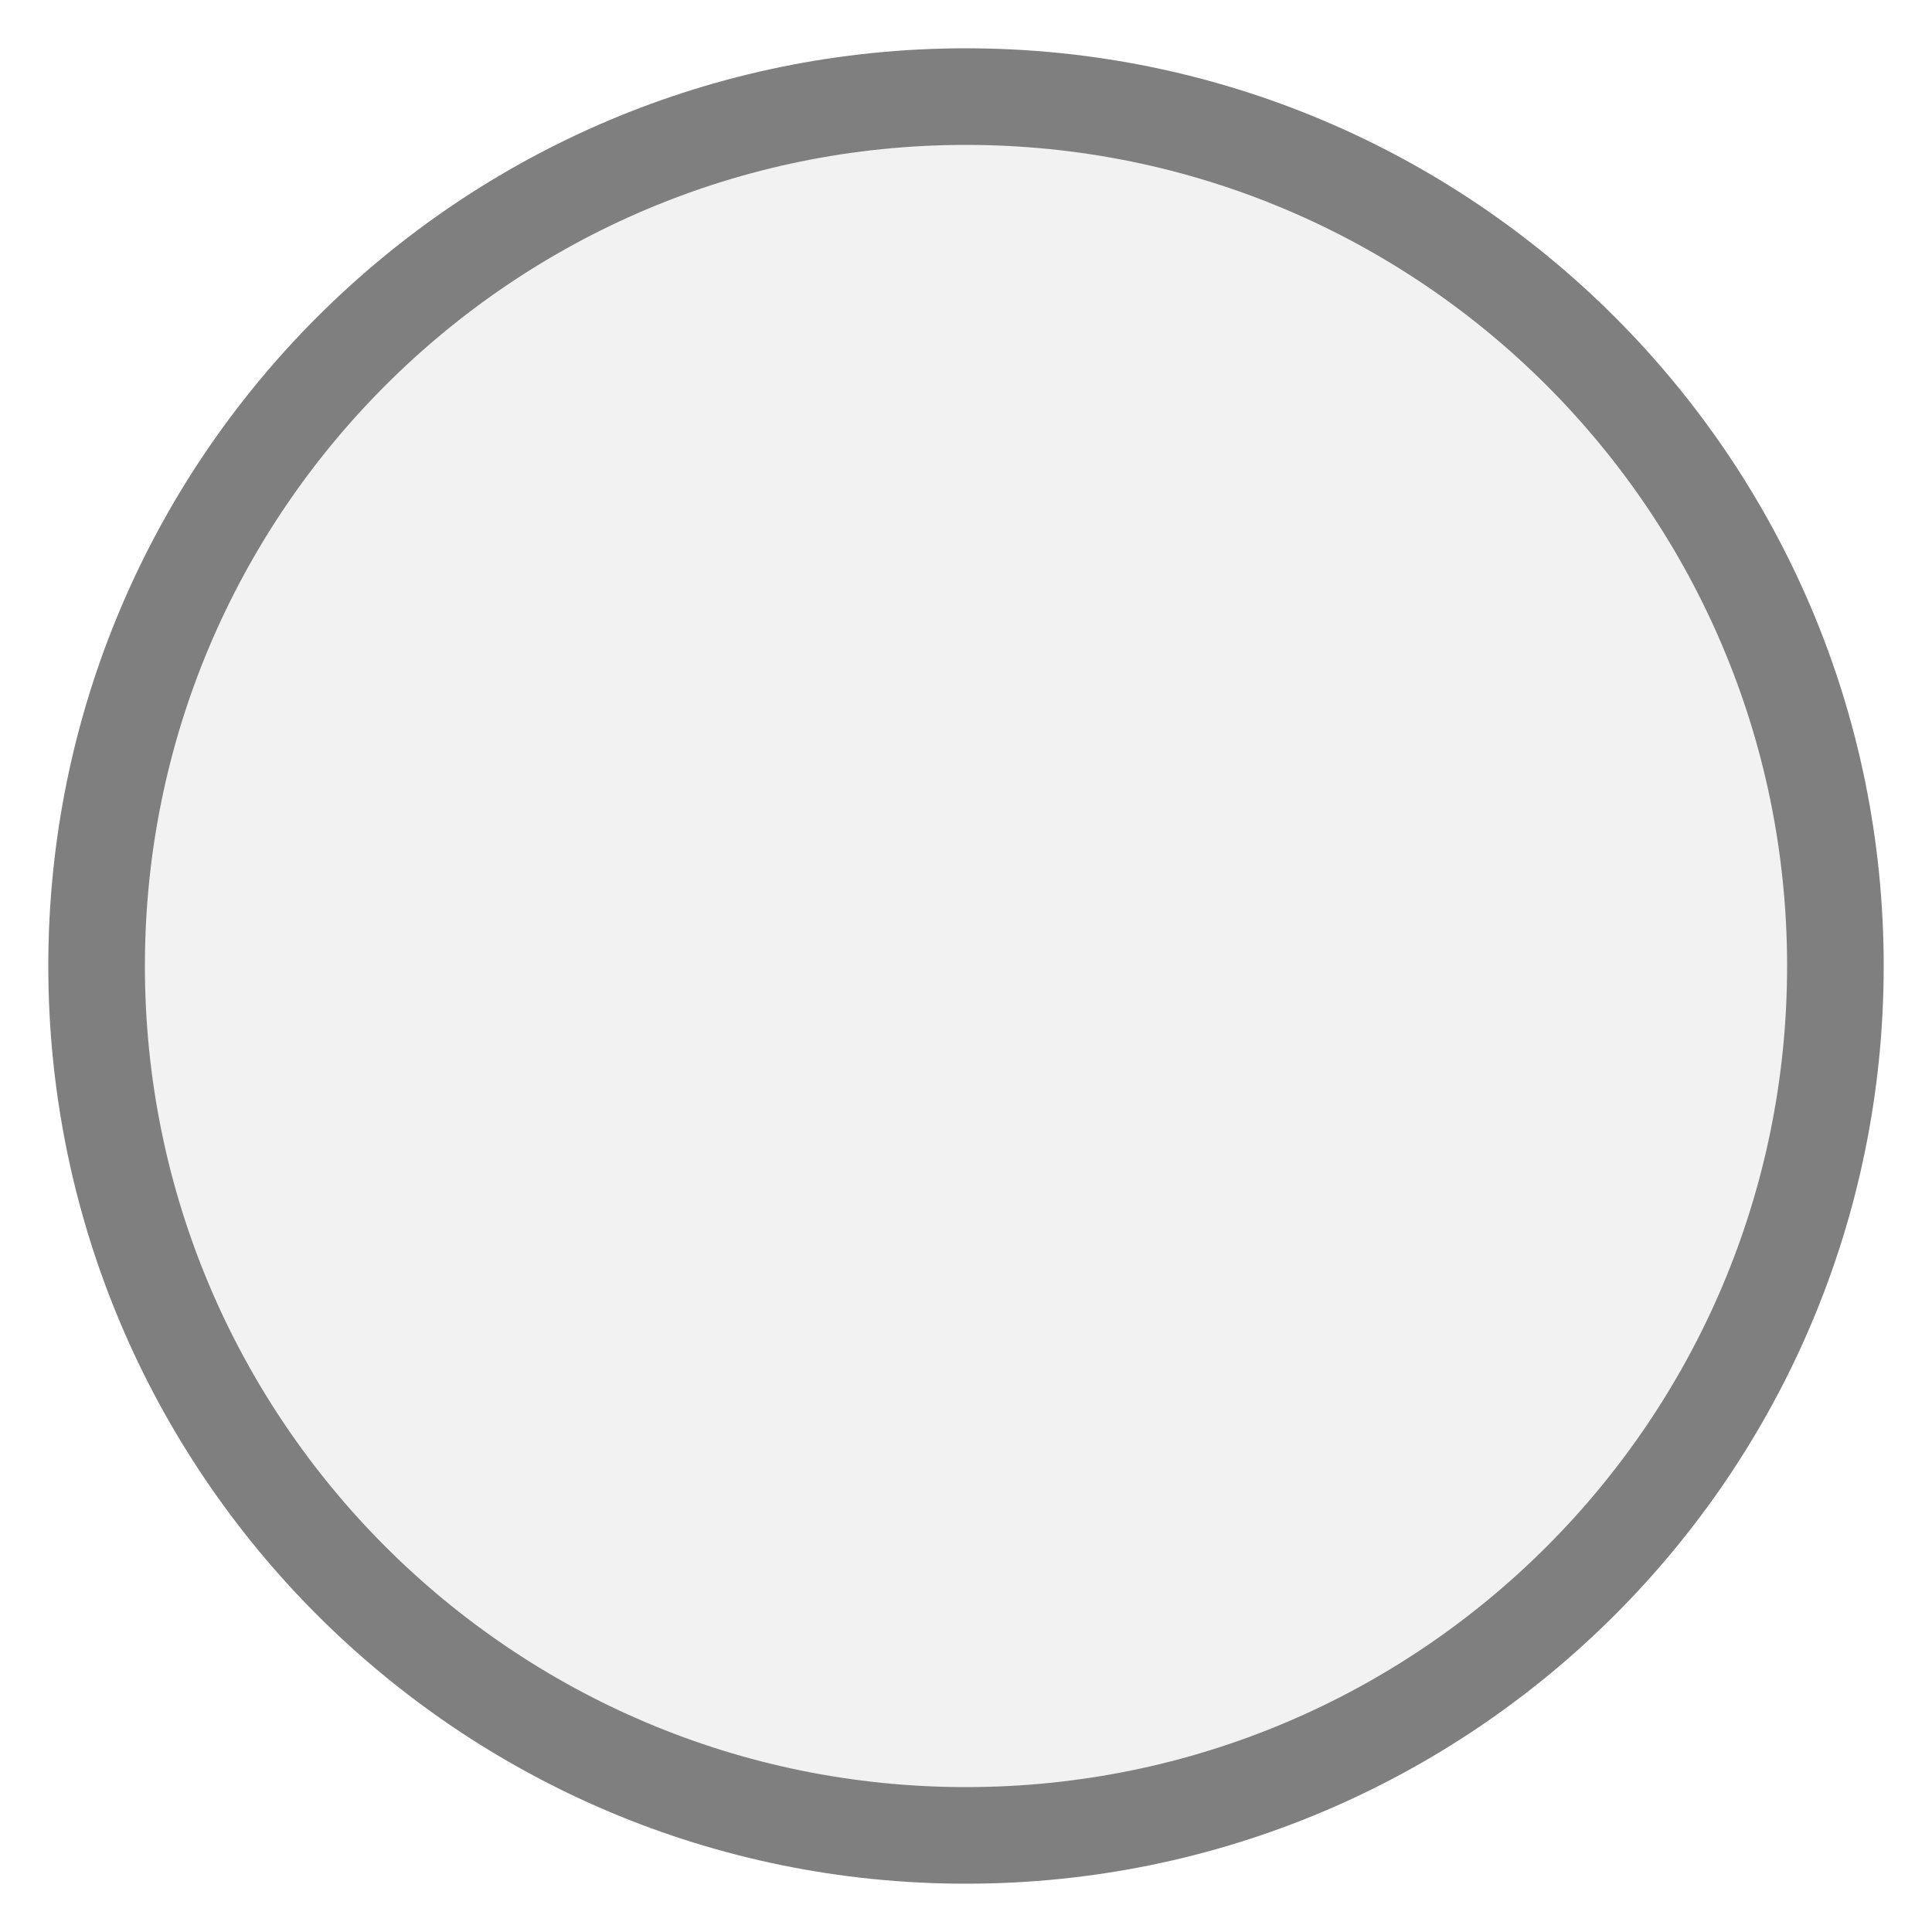
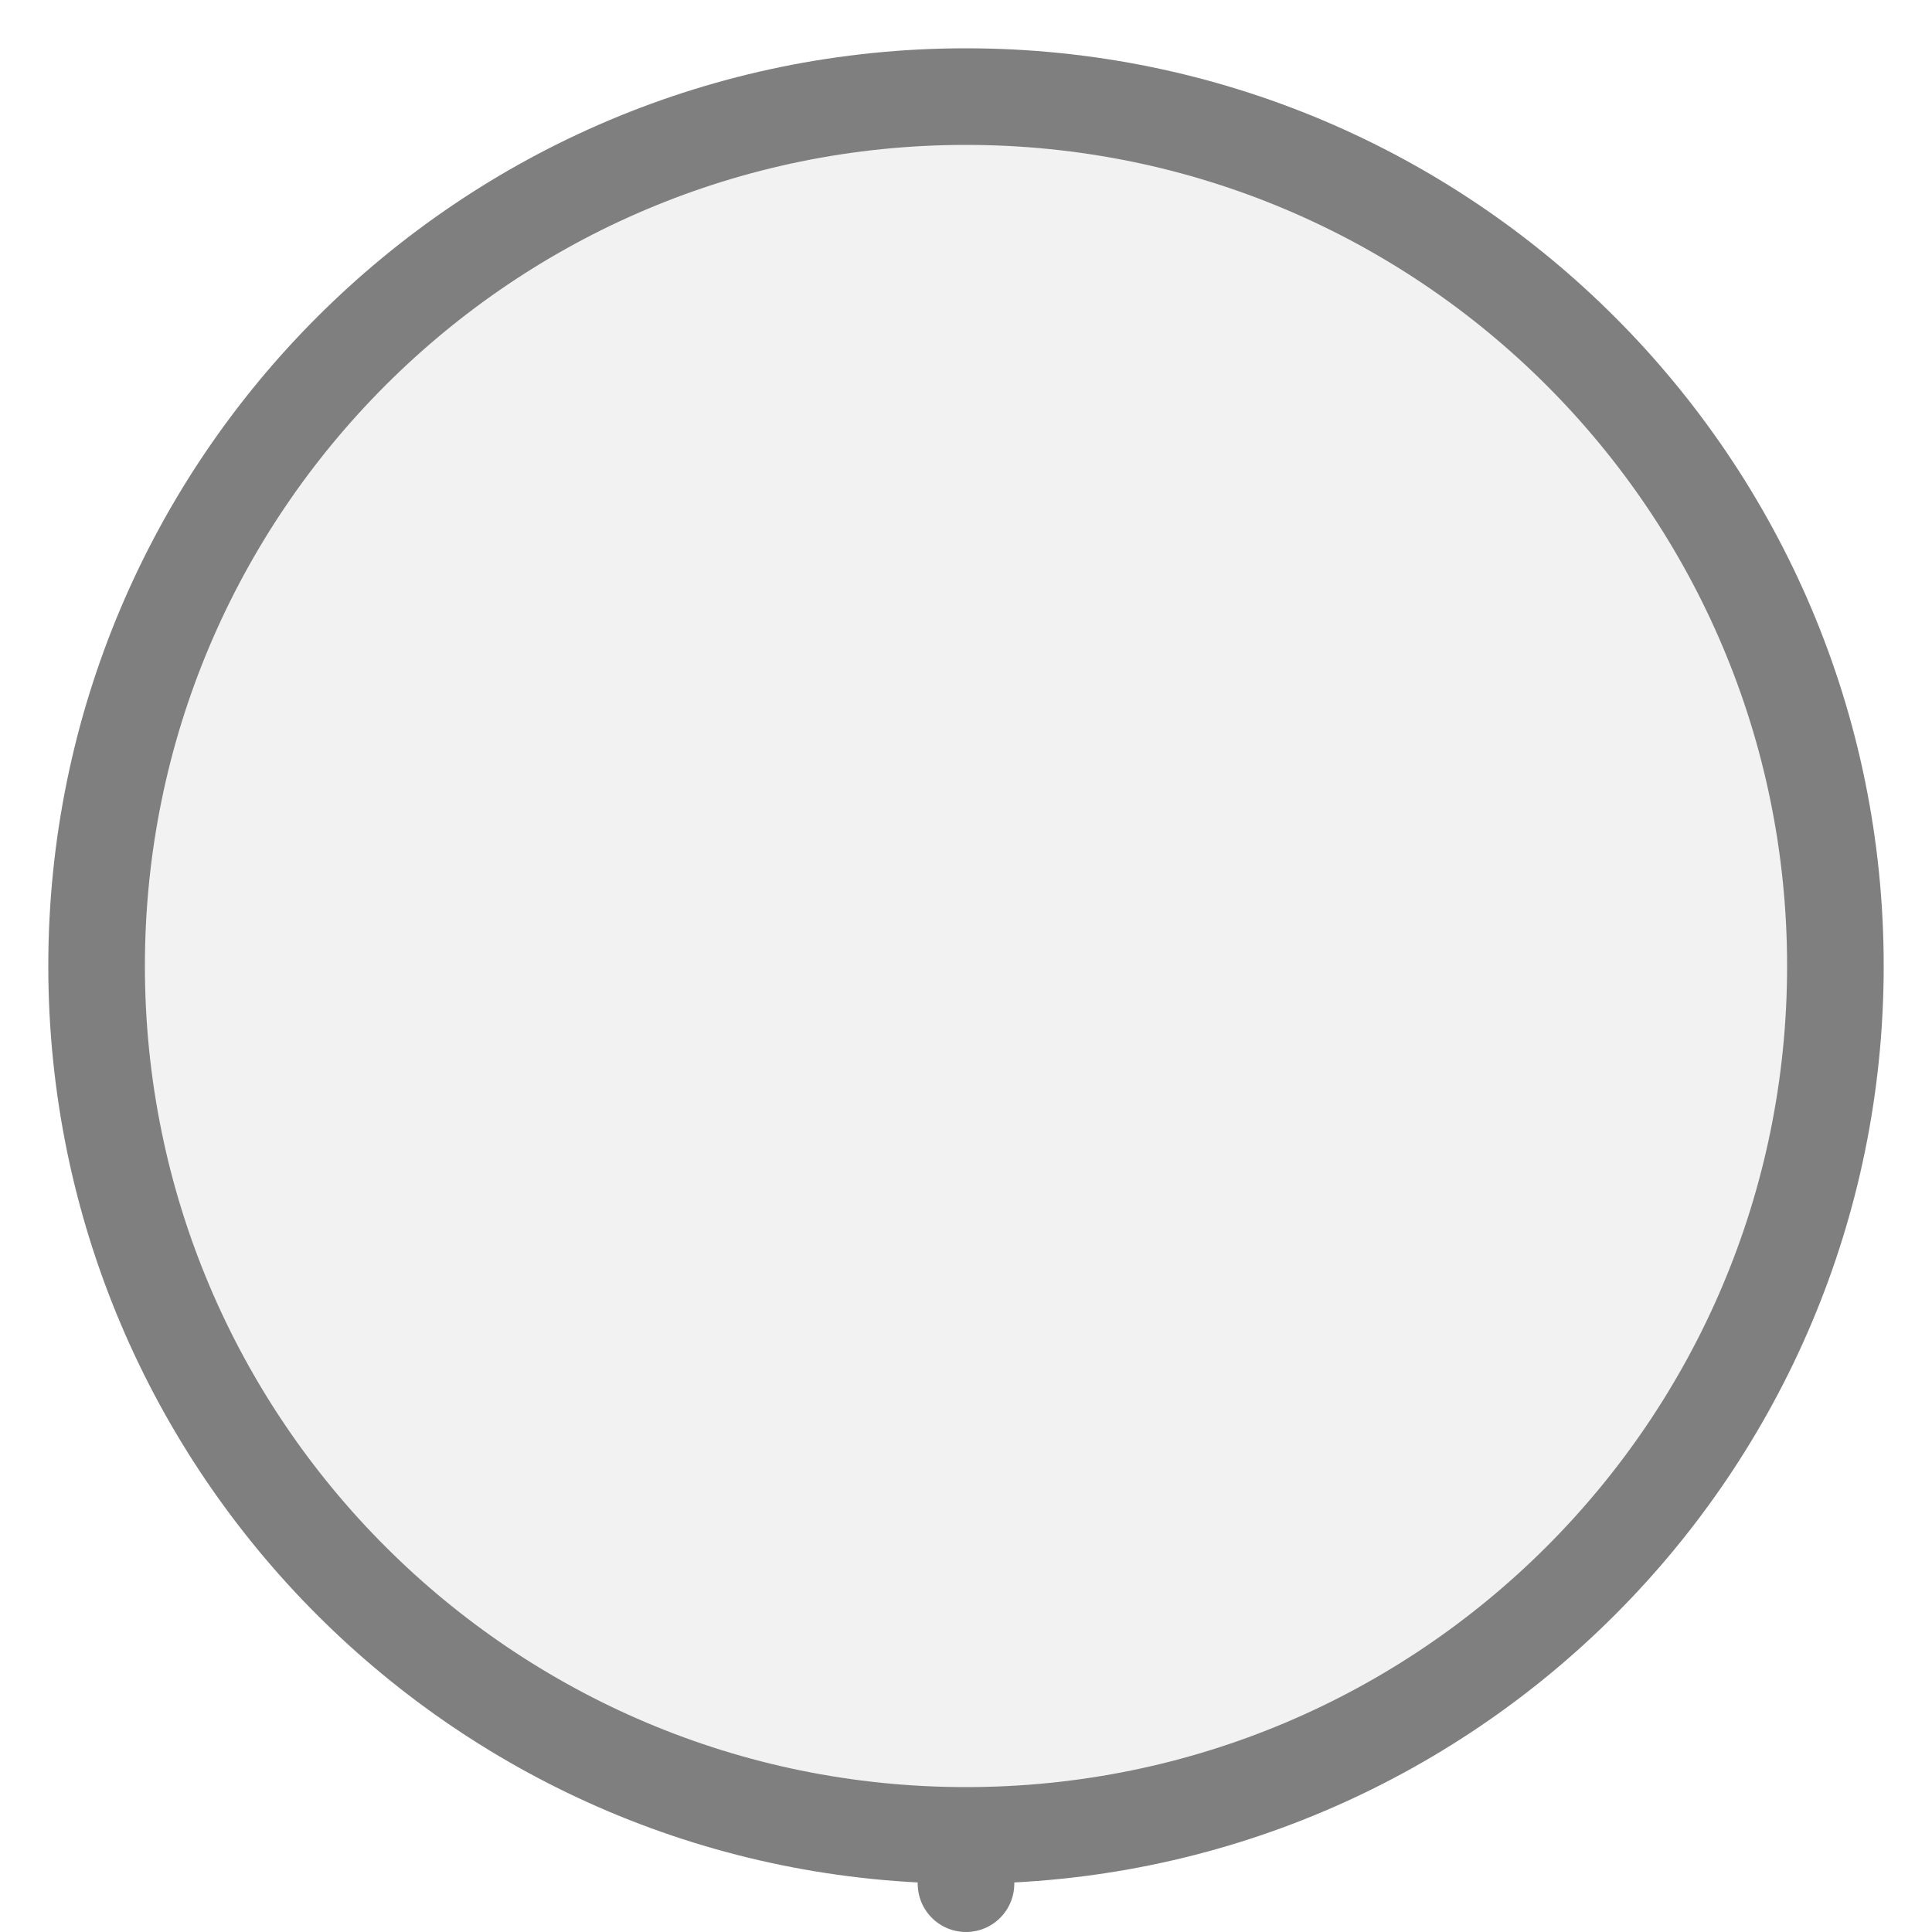
<svg xmlns="http://www.w3.org/2000/svg" width="20px" height="20px" viewBox="0 0 20 20">
+   <line x1="10" y1="19.5" x2="10" y2="19" stroke="#7f7f7f" stroke-width="1" stroke-linecap="round" />
  <circle cx="10" cy="10" r="9" fill="#f2f2f2" stroke="#7f7f7f" stroke-width="1" />
</svg>
